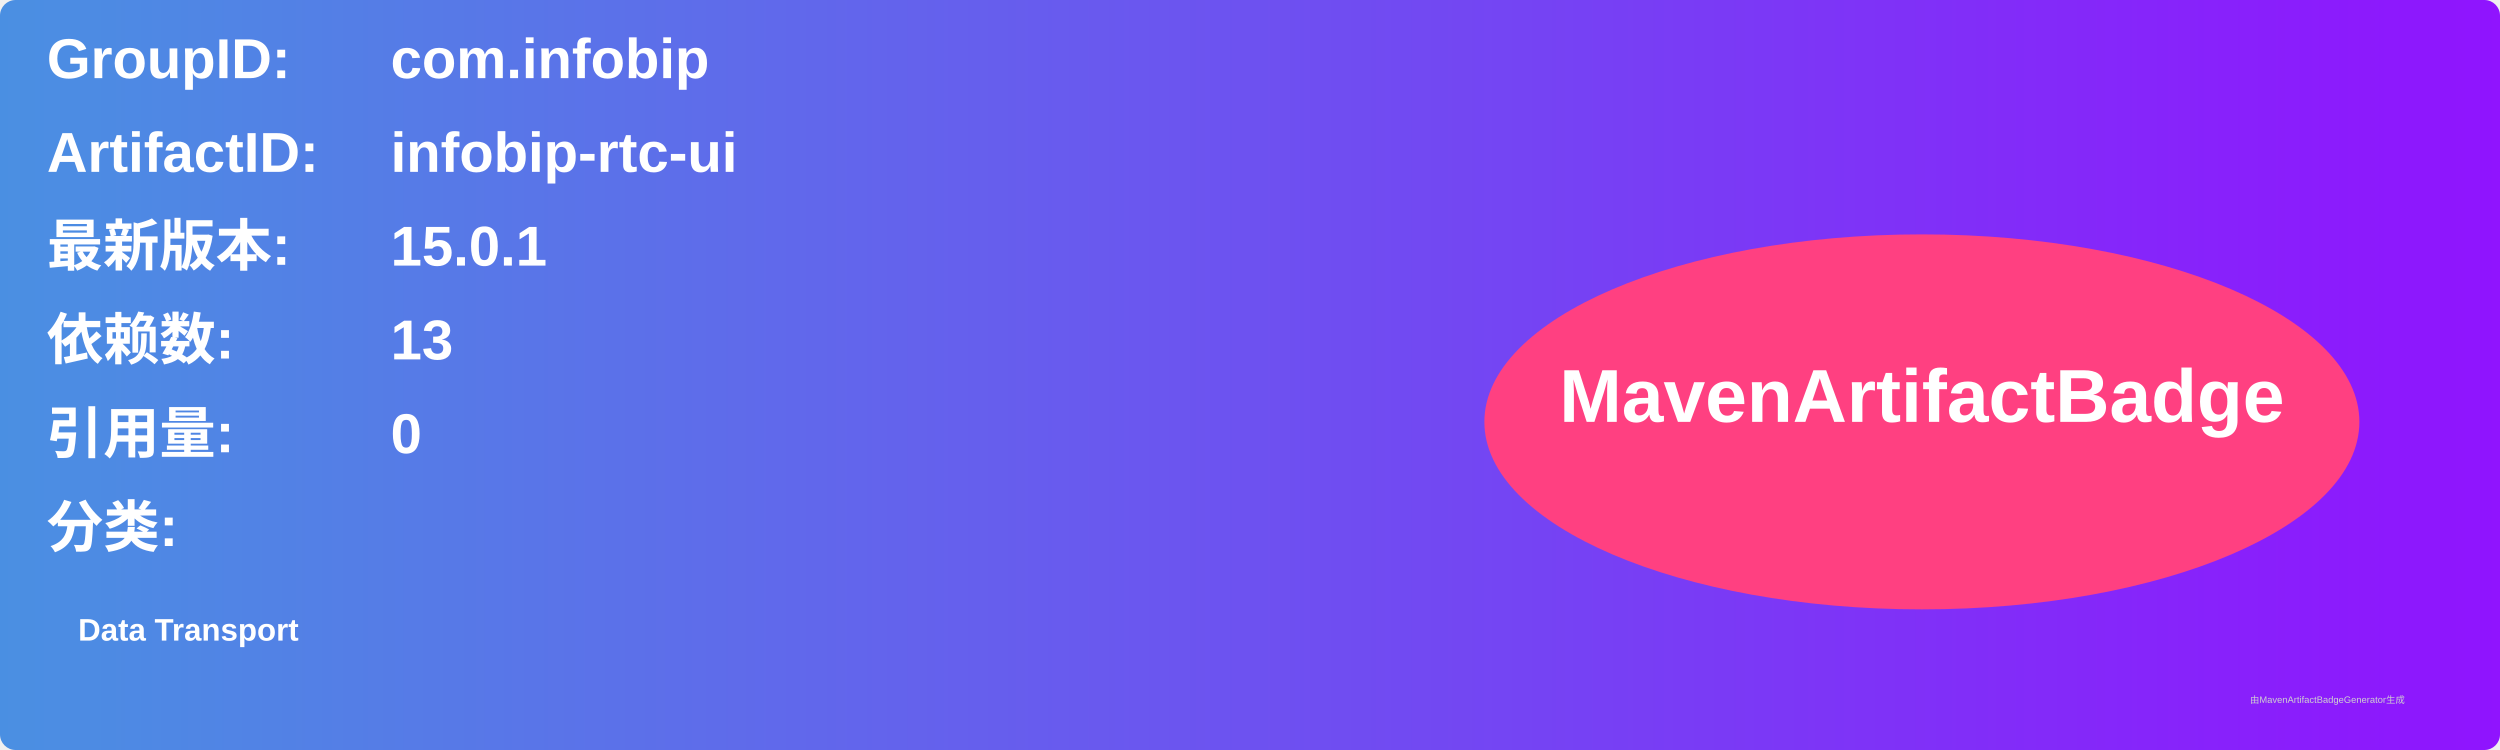
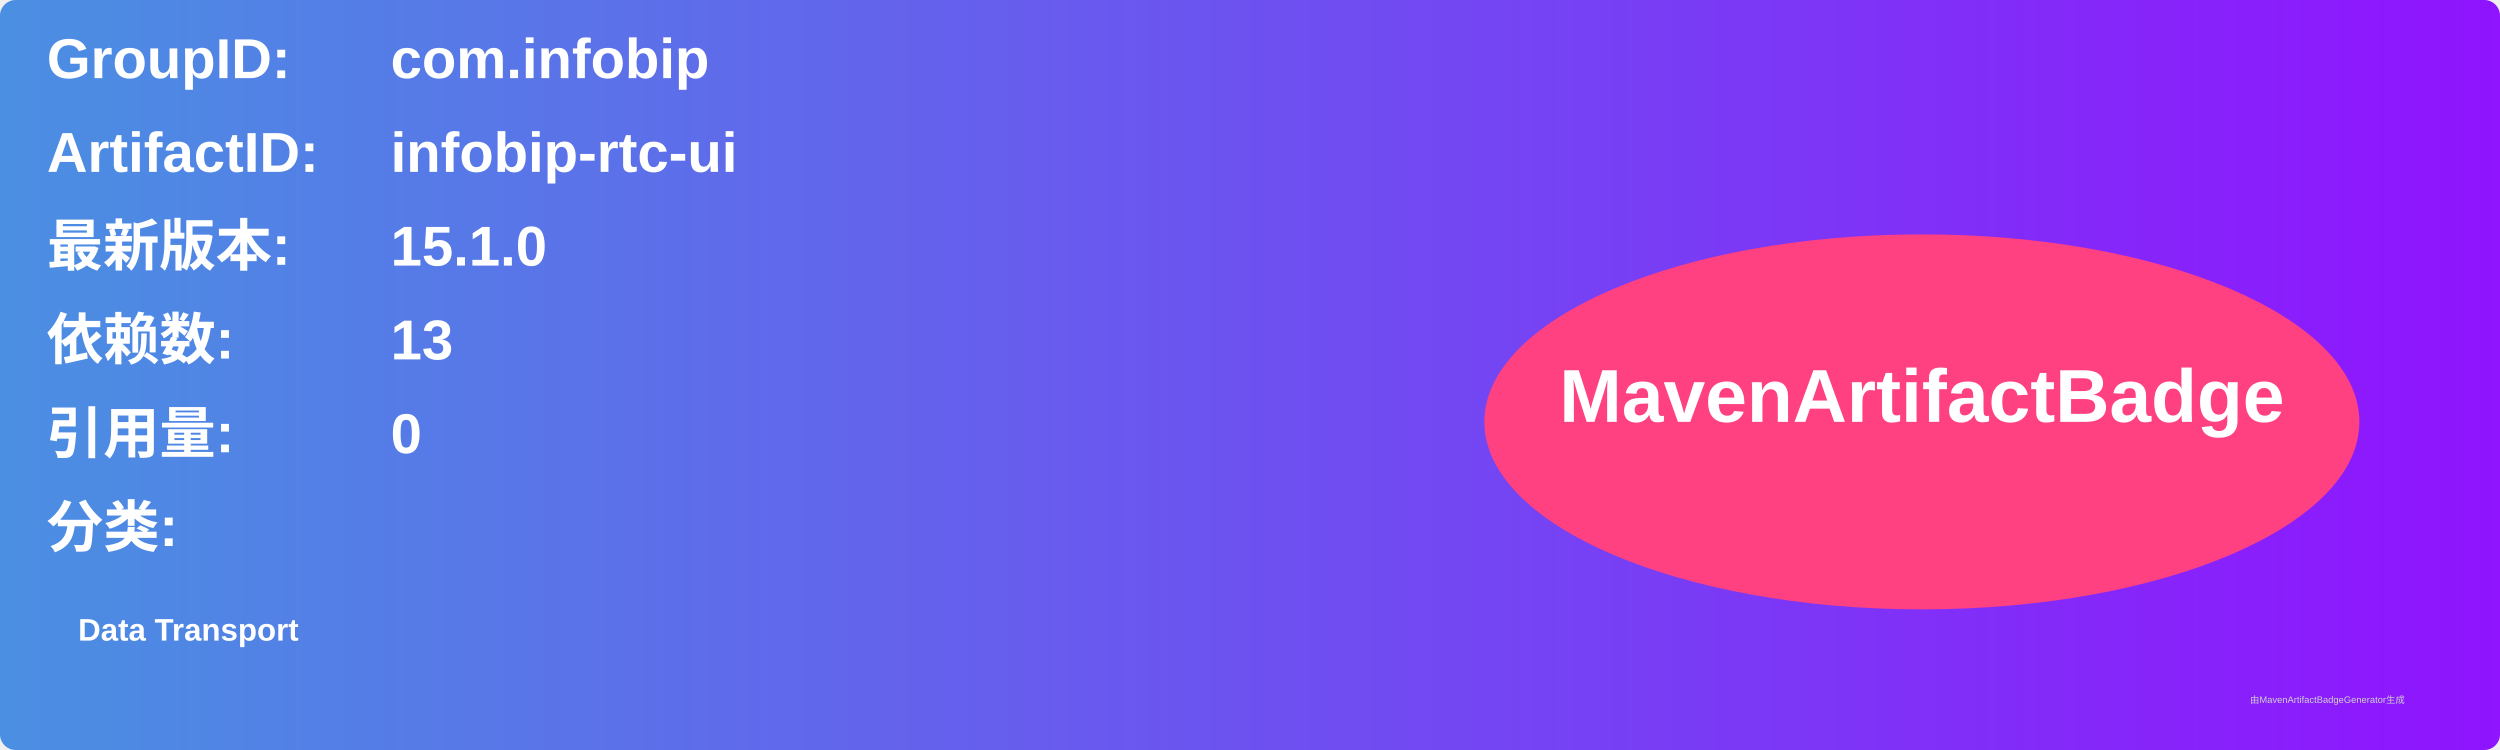
<svg xmlns="http://www.w3.org/2000/svg" width="800" height="240" viewBox="0 0 800 240">
  <linearGradient id="grad" x1="0%" y1="0%" x2="100%" y2="0%">
    <stop offset="0%" stop-color="#4a90e2" />
    <stop offset="100%" stop-color="#9013fe" />
  </linearGradient>
  <rect width="100%" height="100%" rx="5" ry="5" fill="url(#grad)" />
  <g transform="translate(15, 15)">
    <text x="0" y="10" font-family="Arial" font-size="18" fill="white" font-weight="bold" width="260">GroupID:</text>
    <text x="110" y="10" font-family="Arial" font-size="18" fill="white" font-weight="bold" width="460">com.infobip</text>
    <text x="0" y="40" font-family="Arial" font-size="18" fill="white" font-weight="bold" width="260">ArtifactID:</text>
    <text x="110" y="40" font-family="Arial" font-size="18" fill="white" font-weight="bold" width="460">infobip-rtc-ui</text>
    <text x="0" y="70" font-family="Arial" font-size="18" fill="white" font-weight="bold">最新版本:</text>
    <text x="110" y="70" font-family="Arial" font-size="18" fill="white" font-weight="bold">
-       <tspan font-weight="bold">15.0.1</tspan>
+       <tspan font-weight="bold">15.1.0</tspan>
    </text>
    <text x="0" y="100" font-family="Arial" font-size="18" fill="white" font-weight="bold">依赖数: </text>
    <text x="110" y="100" font-family="Arial" font-size="18" fill="white">
      <tspan font-weight="bold">13</tspan>
    </text>
    <text x="0" y="130" font-family="Arial" font-size="18" fill="white" font-weight="bold">引用量: </text>
    <text x="110" y="130" font-family="Arial" font-size="18" fill="white">
      <tspan font-weight="bold">0</tspan>
    </text>
    <text x="0" y="160" font-family="Arial" font-size="18" fill="white" font-weight="bold">分类:</text>
    <text x="10" y="190" font-family="Arial" font-size="10" fill="white">
      <tspan font-weight="bold">Data Transport</tspan>
    </text>
    <ellipse cx="600" cy="120" rx="140" ry="60" fill="#ff4081" />
    <text x="600" y="120" text-anchor="middle" font-family="Arial" font-size="24" fill="white" font-weight="bold">MavenArtifactBadge</text>
  </g>
  <text x="720" y="225" font-family="Arial" font-size="3" fill="#d0d0d0">由MavenArtifactBadgeGenerator生成</text>
</svg>
